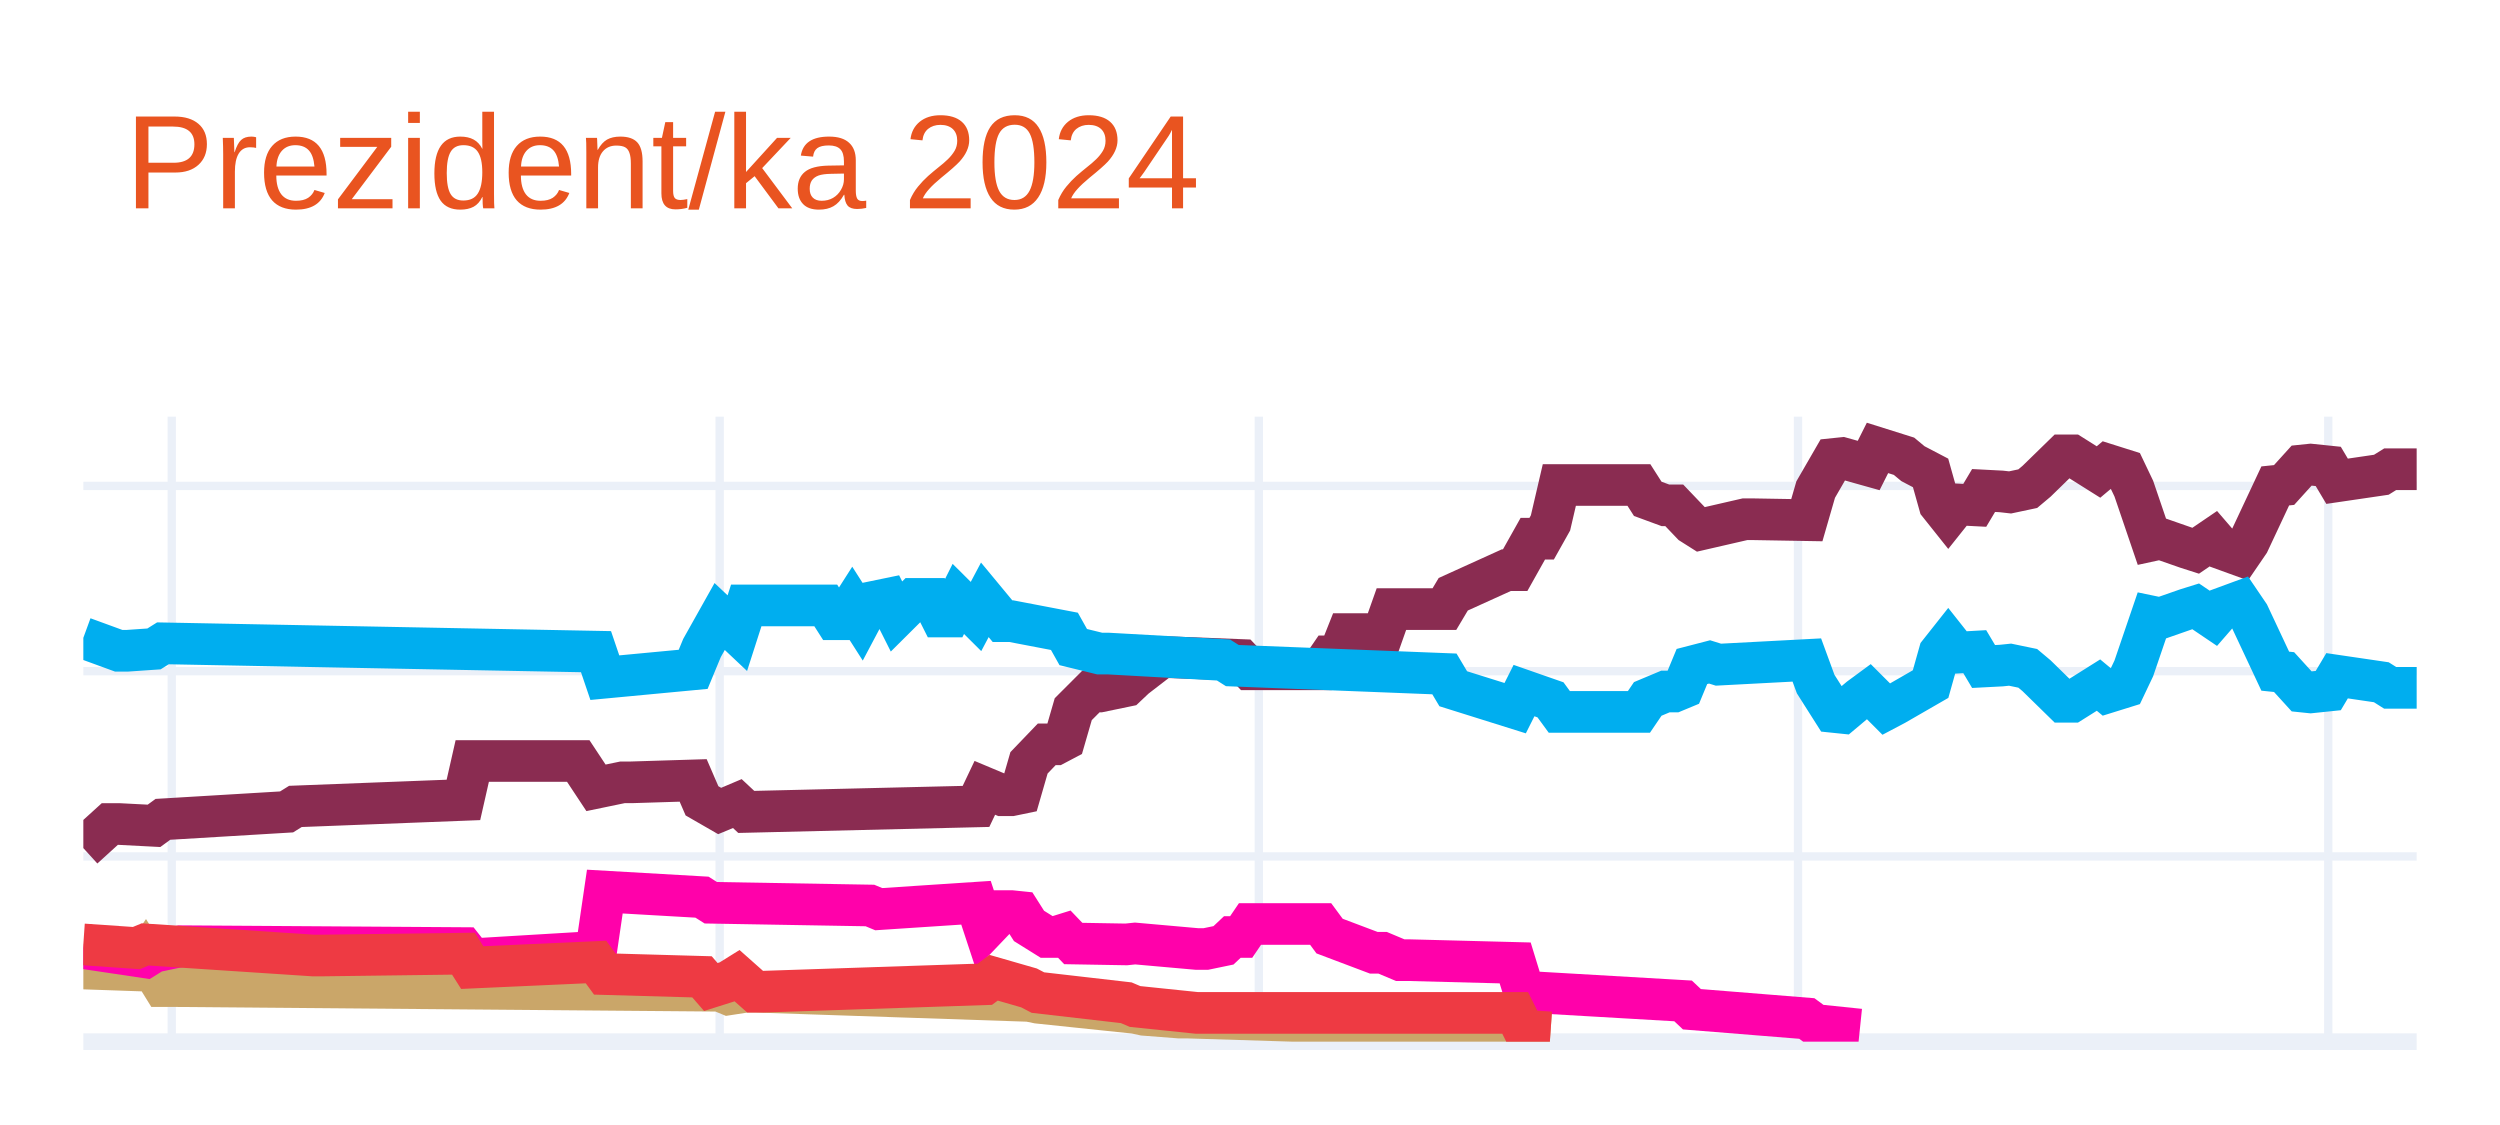
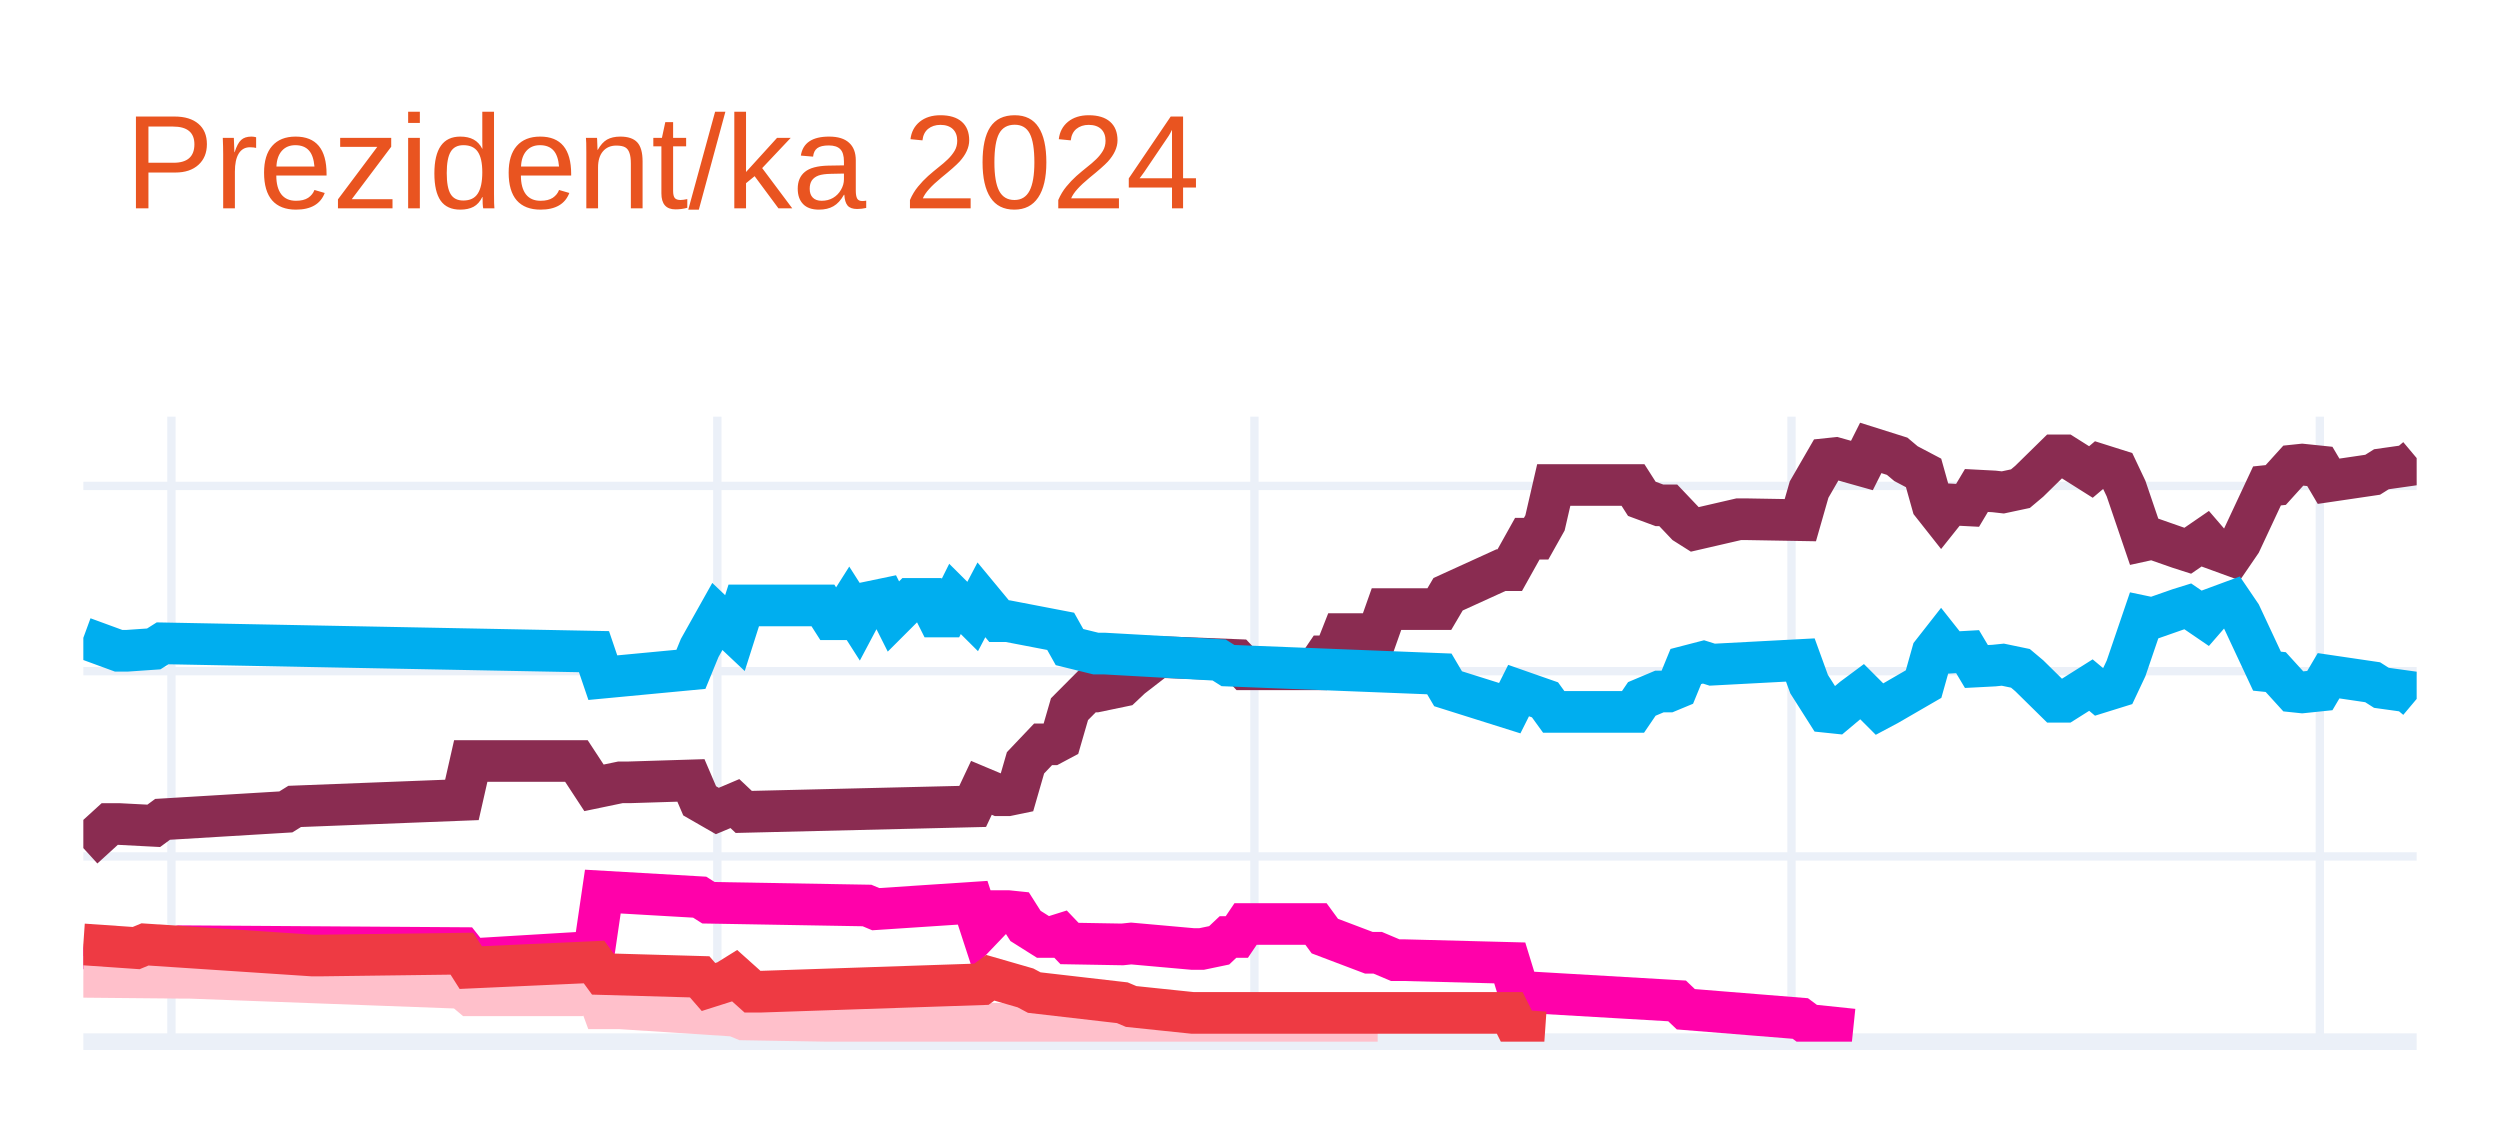
<svg xmlns="http://www.w3.org/2000/svg" class="main-svg" width="300" height="135" style="" viewBox="0 0 300 135">
  <rect x="0" y="0" width="300" height="135" style="fill: rgb(255, 255, 255); fill-opacity: 1;" />
-   <defs id="defs-e1d2bd">
+   <defs id="defs-d9b2c0">
    <g class="clips">
-       <clipPath id="clipe1d2bdxyplot" class="plotclip">
+       <clipPath id="clipd9b2c0xyplot" class="plotclip">
        <rect width="280" height="75" />
      </clipPath>
-       <clipPath class="axesclip" id="clipe1d2bdx">
+       <clipPath class="axesclip" id="clipd9b2c0x">
        <rect x="10" y="0" width="280" height="135" />
      </clipPath>
-       <clipPath class="axesclip" id="clipe1d2bdy">
+       <clipPath class="axesclip" id="clipd9b2c0y">
        <rect x="0" y="50" width="300" height="75" />
      </clipPath>
-       <clipPath class="axesclip" id="clipe1d2bdxy">
+       <clipPath class="axesclip" id="clipd9b2c0xy">
        <rect x="10" y="50" width="280" height="75" />
      </clipPath>
    </g>
    <g class="gradients" />
    <g class="patterns" />
  </defs>
  <g class="bglayer" />
  <g class="layer-below">
    <g class="imagelayer" />
    <g class="shapelayer" />
  </g>
  <g class="cartesianlayer">
    <g class="subplot xy">
      <g class="layer-subplot">
        <g class="shapelayer" />
        <g class="imagelayer" />
      </g>
      <g class="minor-gridlayer">
        <g class="x" />
        <g class="y" />
      </g>
      <g class="gridlayer">
        <g class="x">
-           <path class="xgrid crisp" transform="translate(20.61,0)" d="M0,50v75" style="stroke: rgb(235, 240, 248); stroke-opacity: 1; stroke-width: 1px;" />
-           <path class="xgrid crisp" transform="translate(86.36,0)" d="M0,50v75" style="stroke: rgb(235, 240, 248); stroke-opacity: 1; stroke-width: 1px;" />
-           <path class="xgrid crisp" transform="translate(151.06,0)" d="M0,50v75" style="stroke: rgb(235, 240, 248); stroke-opacity: 1; stroke-width: 1px;" />
-           <path class="xgrid crisp" transform="translate(215.76,0)" d="M0,50v75" style="stroke: rgb(235, 240, 248); stroke-opacity: 1; stroke-width: 1px;" />
-           <path class="xgrid crisp" transform="translate(279.39,0)" d="M0,50v75" style="stroke: rgb(235, 240, 248); stroke-opacity: 1; stroke-width: 1px;" />
+           <path class="xgrid crisp" transform="translate(20.57,0)" d="M0,50v75" style="stroke: rgb(235, 240, 248); stroke-opacity: 1; stroke-width: 1px;" />
+           <path class="xgrid crisp" transform="translate(86.08,0)" d="M0,50v75" style="stroke: rgb(235, 240, 248); stroke-opacity: 1; stroke-width: 1px;" />
+           <path class="xgrid crisp" transform="translate(150.53,0)" d="M0,50v75" style="stroke: rgb(235, 240, 248); stroke-opacity: 1; stroke-width: 1px;" />
+           <path class="xgrid crisp" transform="translate(214.98,0)" d="M0,50v75" style="stroke: rgb(235, 240, 248); stroke-opacity: 1; stroke-width: 1px;" />
+           <path class="xgrid crisp" transform="translate(278.38,0)" d="M0,50v75" style="stroke: rgb(235, 240, 248); stroke-opacity: 1; stroke-width: 1px;" />
        </g>
        <g class="y">
          <path class="ygrid crisp" transform="translate(0,102.77)" d="M10,0h280" style="stroke: rgb(235, 240, 248); stroke-opacity: 1; stroke-width: 1px;" />
          <path class="ygrid crisp" transform="translate(0,80.54)" d="M10,0h280" style="stroke: rgb(235, 240, 248); stroke-opacity: 1; stroke-width: 1px;" />
          <path class="ygrid crisp" transform="translate(0,58.31)" d="M10,0h280" style="stroke: rgb(235, 240, 248); stroke-opacity: 1; stroke-width: 1px;" />
        </g>
      </g>
      <g class="zerolinelayer">
        <path class="yzl zl crisp" transform="translate(0,125)" d="M10,0h280" style="stroke: rgb(235, 240, 248); stroke-opacity: 1; stroke-width: 2px;" />
      </g>
      <path class="xlines-below" />
      <path class="ylines-below" />
      <g class="overlines-below" />
      <g class="xaxislayer-below" />
      <g class="yaxislayer-below" />
      <g class="overaxes-below" />
-       <g class="plot" transform="translate(10,50)" clip-path="url(#clipe1d2bdxyplot)">
+       <g class="plot" transform="translate(10,50)" clip-path="url(#clipd9b2c0xyplot)">
        <g class="scatterlayer mlayer">
-           <g class="trace scatter trace330343" style="stroke-miterlimit: 2; opacity: 1;">
+           <g class="trace scatter traceca2bc8" style="stroke-miterlimit: 2; opacity: 1;">
            <g class="fills" />
            <g class="errorbars" />
            <g class="lines">
-               <path class="js-line" d="M0,51.77L3.18,48.88L4.24,48.88L8.48,49.1L9.55,48.32L24.39,47.43L25.45,46.77L45.61,45.99L46.67,41.32L59.39,41.32L61.52,44.54L64.7,43.88L65.76,43.88L73.18,43.65L74.24,46.1L76.36,47.32L77.42,46.88L78.48,46.43L79.55,47.43L107.12,46.77L108.18,44.54L110.3,45.43L111.36,45.43L112.42,45.21L113.48,41.54L115.61,39.32L116.67,39.32L117.73,38.76L118.79,35.1L120.91,32.98L121.97,32.98L125.15,32.32L126.21,31.32L129.39,28.87L130.45,28.87L138.94,29.2L140,30.32L148.48,30.32L149.55,28.76L150.61,28.76L151.67,26.09L155.91,26.09L156.97,23.09L163.33,23.09L164.39,21.31L170.76,18.42L171.82,18.42L173.94,14.64L175,14.64L176.06,12.75L177.12,8.2L186.67,8.2L187.73,9.86L189.85,10.64L190.91,10.64L193.03,12.86L194.09,13.53L199.39,12.31L200.45,12.31L206.82,12.42L207.88,8.75L210,5.08L211.06,4.97L214.24,5.86L215.3,3.75L218.48,4.75L219.55,5.64L221.67,6.75L222.73,10.53L223.79,11.86L224.85,10.53L226.97,10.64L228.03,8.86L230.15,8.97L231.21,9.09L233.33,8.64L234.39,7.75L237.58,4.64L238.64,4.64L241.82,6.64L242.88,5.75L245,6.42L246.06,8.64L248.18,14.87L249.24,14.64L252.42,15.75L253.48,16.09L255.61,14.64L256.67,15.87L258.79,16.64L259.85,15.09L263.03,8.31L264.09,8.2L266.21,5.86L267.27,5.75L269.39,5.97L270.45,7.75L275.76,6.97L276.82,6.31L280,6.31" style="vector-effect: none; fill: none; stroke: rgb(138, 44, 81); stroke-opacity: 1; stroke-width: 5px; opacity: 1;" />
+               <path class="js-line" d="M0,51.77L3.17,48.88L4.23,48.88L8.45,49.1L9.51,48.32L24.3,47.43L25.36,46.77L45.43,45.99L46.49,41.32L59.17,41.32L61.28,44.54L64.45,43.88L65.51,43.88L72.91,43.65L73.96,46.1L76.08,47.32L77.13,46.88L78.19,46.43L79.25,47.43L106.72,46.77L107.77,44.54L109.89,45.43L110.94,45.43L112,45.21L113.06,41.54L115.17,39.32L116.23,39.32L117.28,38.76L118.34,35.1L120.45,32.98L121.51,32.98L124.68,32.32L125.74,31.32L128.91,28.87L129.96,28.87L138.42,29.2L139.47,30.32L147.92,30.32L148.98,28.76L150.04,28.76L151.09,26.09L155.32,26.09L156.38,23.09L162.72,23.09L163.77,21.31L170.11,18.42L171.17,18.42L173.28,14.64L174.34,14.64L175.4,12.75L176.45,8.2L185.96,8.2L187.02,9.86L189.13,10.64L190.19,10.64L192.3,12.86L193.36,13.53L198.64,12.31L199.7,12.31L206.04,12.42L207.09,8.75L209.21,5.08L210.26,4.97L213.43,5.86L214.49,3.75L217.66,4.75L218.72,5.64L220.83,6.75L221.89,10.53L222.94,11.86L224,10.53L226.11,10.64L227.17,8.86L229.28,8.97L230.34,9.09L232.45,8.64L233.51,7.75L236.68,4.64L237.74,4.64L240.91,6.64L241.96,5.75L244.08,6.42L245.13,8.64L247.25,14.87L248.3,14.64L251.47,15.75L252.53,16.09L254.64,14.64L255.7,15.87L257.81,16.64L258.87,15.09L262.04,8.31L263.09,8.2L265.21,5.86L266.26,5.75L268.38,5.97L269.43,7.75L274.72,6.97L275.77,6.31L278.94,5.86L280,4.97" style="vector-effect: none; fill: none; stroke: rgb(138, 44, 81); stroke-opacity: 1; stroke-width: 5px; opacity: 1;" />
            </g>
            <g class="points" />
            <g class="text" />
          </g>
-           <g class="trace scatter trace4ed450" style="stroke-miterlimit: 2; opacity: 1;">
+           <g class="trace scatter trace6257bf" style="stroke-miterlimit: 2; opacity: 1;">
            <g class="fills" />
            <g class="errorbars" />
            <g class="lines">
-               <path class="js-line" d="M0,26.54L4.24,28.09L5.3,28.09L8.48,27.87L9.55,27.2L61.52,28.2L62.58,31.32L73.18,30.32L74.24,27.76L76.36,23.98L77.42,24.98L78.48,25.98L79.55,22.65L89.09,22.65L90.15,24.31L91.21,24.31L92.27,22.65L93.33,24.31L94.39,22.31L96.52,21.87L97.58,23.98L99.7,21.87L100.76,21.87L101.82,21.87L102.88,23.98L103.94,23.98L105,21.87L107.12,23.98L108.18,21.98L110.3,24.54L111.36,24.54L117.73,25.76L118.79,27.65L121.97,28.43L123.03,28.43L136.82,29.2L137.88,29.87L163.33,30.87L164.39,32.65L171.82,34.98L172.88,32.87L176.06,33.98L177.12,35.43L186.67,35.43L187.73,33.87L189.85,32.98L190.91,32.98L191.97,32.54L193.03,29.98L195.15,29.43L196.21,29.76L206.82,29.2L207.88,32.09L210,35.43L211.06,35.54L213.18,33.76L214.24,32.98L216.36,35.1L217.42,34.54L221.67,32.09L222.73,28.32L223.79,26.98L224.85,28.32L226.97,28.2L228.03,29.98L230.15,29.87L231.21,29.76L233.33,30.2L234.39,31.09L237.58,34.21L238.64,34.21L241.82,32.21L242.88,33.09L245,32.43L246.06,30.2L248.18,23.98L249.24,24.2L252.42,23.09L253.48,22.76L255.61,24.2L256.67,22.98L258.79,22.2L259.85,23.76L263.03,30.54L264.09,30.65L266.21,32.98L267.27,33.09L269.39,32.87L270.45,31.09L275.76,31.87L276.82,32.54L280,32.54" style="vector-effect: none; fill: none; stroke: rgb(0, 174, 239); stroke-opacity: 1; stroke-width: 5px; opacity: 1;" />
+               <path class="js-line" d="M0,26.54L4.23,28.09L5.28,28.09L8.45,27.87L9.51,27.2L61.28,28.2L62.34,31.32L72.91,30.32L73.96,27.76L76.08,23.98L77.13,24.98L78.19,25.98L79.25,22.65L88.75,22.65L89.81,24.31L90.87,24.31L91.92,22.65L92.98,24.31L94.04,22.31L96.15,21.87L97.21,23.98L99.32,21.87L100.38,21.87L101.43,21.87L102.49,23.98L103.55,23.98L104.6,21.87L106.72,23.98L107.77,21.98L109.89,24.54L110.94,24.54L117.28,25.76L118.34,27.65L121.51,28.43L122.57,28.43L136.3,29.2L137.36,29.87L162.72,30.87L163.77,32.65L171.17,34.98L172.23,32.87L175.4,33.98L176.45,35.43L185.96,35.43L187.02,33.87L189.13,32.98L190.19,32.98L191.25,32.54L192.3,29.98L194.42,29.43L195.47,29.76L206.04,29.2L207.09,32.09L209.21,35.43L210.26,35.54L212.38,33.76L213.43,32.98L215.55,35.1L216.6,34.54L220.83,32.09L221.89,28.32L222.94,26.98L224,28.32L226.11,28.2L227.17,29.98L229.28,29.87L230.34,29.76L232.45,30.2L233.51,31.09L236.68,34.21L237.74,34.21L240.91,32.21L241.96,33.09L244.08,32.43L245.13,30.2L247.25,23.98L248.3,24.2L251.47,23.09L252.53,22.76L254.64,24.2L255.7,22.98L257.81,22.2L258.87,23.76L262.04,30.54L263.09,30.65L265.21,32.98L266.26,33.09L268.38,32.87L269.43,31.09L274.72,31.87L275.77,32.54L278.94,32.98L280,33.87" style="vector-effect: none; fill: none; stroke: rgb(0, 174, 239); stroke-opacity: 1; stroke-width: 5px; opacity: 1;" />
            </g>
            <g class="points" />
            <g class="text" />
          </g>
-           <g class="trace scatter traced8ed01" style="stroke-miterlimit: 2; opacity: 1;">
+           <g class="trace scatter trace4791ed" style="stroke-miterlimit: 2; opacity: 1;">
            <g class="fills" />
            <g class="errorbars" />
            <g class="lines">
-               <path class="js-line" d="M0,66.22L6.36,66.44L7.42,64.88L9.55,68.33L10.61,68.33L76.36,68.89L77.42,69.33L79.55,69L80.61,69L113.48,70.11L114.55,70.33L126.21,71.55L127.27,71.78L131.52,72.11L132.58,72.11L171.82,73.33L172.88,73.67L176.06,73.89" style="vector-effect: none; fill: none; stroke: rgb(202, 166, 105); stroke-opacity: 1; stroke-width: 5px; opacity: 1;" />
+               <path class="js-line" d="M0,63.77L7.4,64.88L8.45,64.22L11.62,63.55L12.68,63.55L45.43,63.77L46.49,65.11L61.28,64.22L62.34,56.99L73.96,57.66L75.02,58.33L94.04,58.66L95.09,59.1L106.72,58.33L107.77,61.55L109.89,59.33L110.94,59.33L112,59.44L113.06,61.11L115.17,62.44L116.23,62.44L117.28,62.11L118.34,63.22L124.68,63.33L125.74,63.22L133.13,63.88L134.19,63.88L136.3,63.44L137.36,62.44L138.42,62.44L139.47,60.88L147.92,60.88L148.98,62.33L154.26,64.33L155.32,64.33L157.43,65.22L158.49,65.22L171.17,65.55L172.23,69L191.25,70.11L192.3,71.11L206.04,72.22L207.09,73L212.38,73.55" style="vector-effect: none; fill: none; stroke: rgb(255, 1, 170); stroke-opacity: 1; stroke-width: 5px; opacity: 1;" />
            </g>
            <g class="points" />
            <g class="text" />
          </g>
-           <g class="trace scatter trace6fb223" style="stroke-miterlimit: 2; opacity: 1;">
+           <g class="trace scatter trace7e7088" style="stroke-miterlimit: 2; opacity: 1;">
            <g class="fills" />
            <g class="errorbars" />
            <g class="lines">
-               <path class="js-line" d="M0,63.77L7.42,64.88L8.48,64.22L11.67,63.55L12.73,63.55L45.61,63.77L46.67,65.11L61.52,64.22L62.58,56.99L74.24,57.66L75.3,58.33L94.39,58.66L95.45,59.1L107.12,58.33L108.18,61.55L110.3,59.33L111.36,59.33L112.42,59.44L113.48,61.11L115.61,62.44L116.67,62.44L117.73,62.11L118.79,63.22L125.15,63.33L126.21,63.22L133.64,63.88L134.7,63.88L136.82,63.44L137.88,62.44L138.94,62.44L140,60.88L148.48,60.88L149.55,62.33L154.85,64.33L155.91,64.33L158.03,65.22L159.09,65.22L171.82,65.55L172.88,69L191.97,70.11L193.03,71.11L206.82,72.22L207.88,73L213.18,73.55" style="vector-effect: none; fill: none; stroke: rgb(255, 1, 170); stroke-opacity: 1; stroke-width: 5px; opacity: 1;" />
+               <path class="js-line" d="M0,67.22L11.62,67.33L12.68,67.33L45.43,68.55L46.49,69.44L59.17,69.44L61.28,68.11L62.34,71L64.45,71L78.19,71.89L79.25,72.33L124.68,73.11L125.74,73.55L155.32,73.55" style="vector-effect: none; fill: none; stroke: rgb(255, 192, 203); stroke-opacity: 1; stroke-width: 5px; opacity: 1;" />
            </g>
            <g class="points" />
            <g class="text" />
          </g>
-           <g class="trace scatter trace73f3c3" style="stroke-miterlimit: 2; opacity: 1;">
+           <g class="trace scatter trace175766" style="stroke-miterlimit: 2; opacity: 1;">
            <g class="fills" />
            <g class="errorbars" />
            <g class="lines">
-               <path class="js-line" d="M0,63.33L6.36,63.77L7.42,63.33L27.58,64.66L28.64,64.66L45.61,64.44L46.67,66.11L61.52,65.44L62.58,66.89L74.24,67.22L75.3,68.44L77.42,67.77L78.48,67.11L80.61,69L81.67,69L108.18,68.11L109.24,67.33L113.48,68.55L114.55,69.11L125.15,70.33L126.21,70.78L133.64,71.55L134.7,71.55L171.82,71.55L172.88,73.67L176.06,73.89" style="vector-effect: none; fill: none; stroke: rgb(238, 58, 67); stroke-opacity: 1; stroke-width: 5px; opacity: 1;" />
+               <path class="js-line" d="M0,63.33L6.34,63.77L7.4,63.33L27.47,64.66L28.53,64.66L45.43,64.44L46.49,66.11L61.28,65.44L62.34,66.89L73.96,67.22L75.02,68.44L77.13,67.77L78.19,67.11L80.3,69L81.36,69L107.77,68.11L108.83,67.33L113.06,68.55L114.11,69.11L124.68,70.33L125.74,70.78L133.13,71.55L134.19,71.55L171.17,71.55L172.23,73.67L175.4,73.89" style="vector-effect: none; fill: none; stroke: rgb(238, 58, 67); stroke-opacity: 1; stroke-width: 5px; opacity: 1;" />
            </g>
            <g class="points" />
            <g class="text" />
          </g>
        </g>
      </g>
      <g class="overplot" />
      <path class="xlines-above crisp" d="M0,0" style="fill: none;" />
      <path class="ylines-above crisp" d="M0,0" style="fill: none;" />
      <g class="overlines-above" />
      <g class="xaxislayer-above" />
      <g class="yaxislayer-above" />
      <g class="overaxes-above" />
    </g>
  </g>
  <g class="polarlayer" />
  <g class="smithlayer" />
  <g class="ternarylayer" />
  <g class="geolayer" />
  <g class="funnelarealayer" />
  <g class="pielayer" />
  <g class="iciclelayer" />
  <g class="treemaplayer" />
  <g class="sunburstlayer" />
  <g class="glimages" />
-   <defs id="topdefs-e1d2bd">
+   <defs id="topdefs-d9b2c0">
    <g class="clips" />
  </defs>
  <g class="layer-above">
    <g class="imagelayer" />
    <g class="shapelayer" />
  </g>
  <g class="infolayer">
    <g class="g-gtitle">
      <text class="gtitle" x="15" y="25" text-anchor="start" dy="0em" style="font-family: Ubuntu, verdana, arial, sans-serif; font-size: 16px; fill: rgb(233, 84, 32); opacity: 1; font-weight: normal; white-space: pre;">Prezident/ka 2024</text>
    </g>
    <g class="g-xtitle" />
    <g class="g-ytitle" />
  </g>
</svg>
